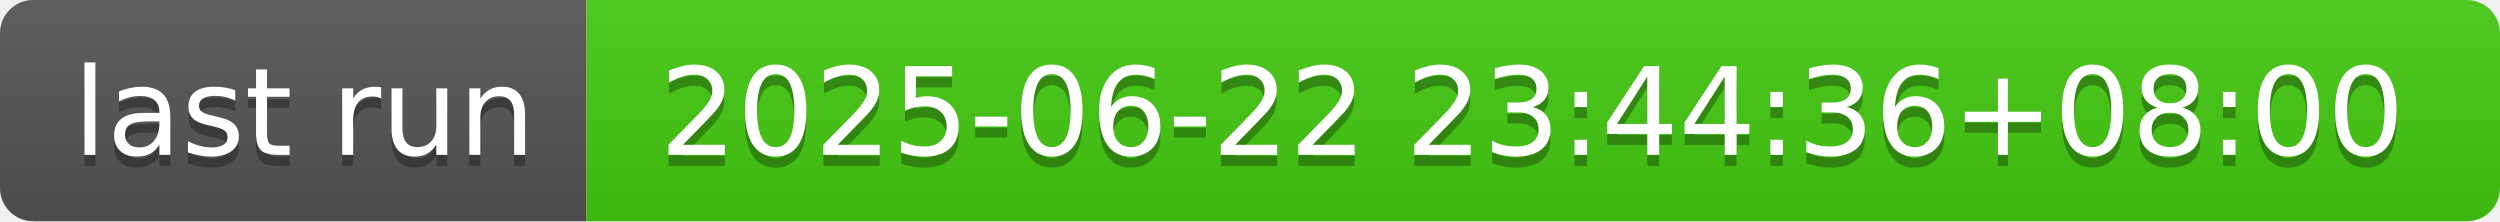
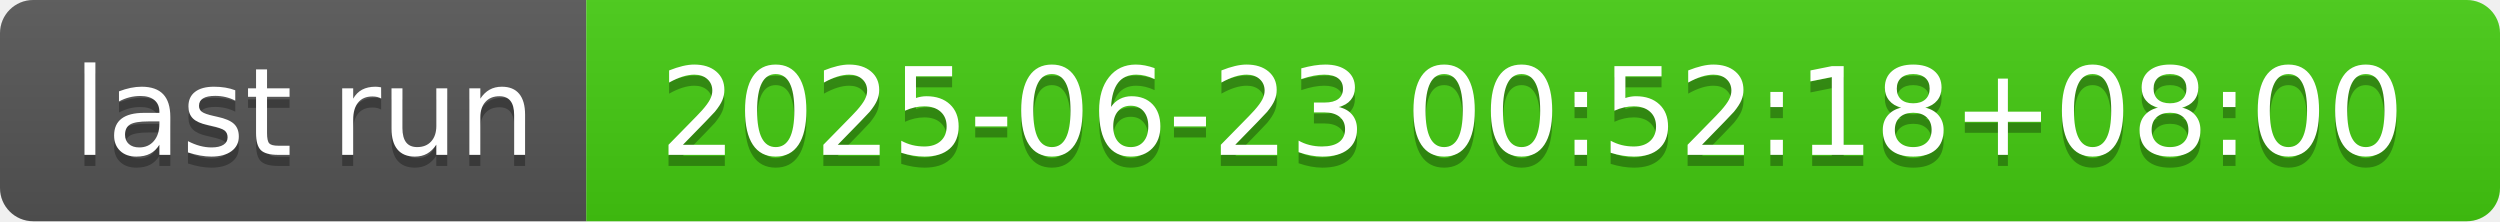
- <svg xmlns="http://www.w3.org/2000/svg" width="226" height="20" role="img" aria-label="last run: 2025-06-22 23:44:36+08:00">
+ <svg xmlns="http://www.w3.org/2000/svg" width="226" height="20" role="img" aria-label="last run: 2025-06-23 00:52:18+08:00">
  <linearGradient id="s" x2="0" y2="100%">
    <stop offset="0" stop-color="#bbb" stop-opacity=".1" />
    <stop offset="1" stop-opacity=".1" />
  </linearGradient>
  <clipPath id="r">
    <rect width="226" height="20" rx="3" fill="#fff" />
  </clipPath>
  <g clip-path="url(#r)">
    <rect width="53" height="20" fill="#555" />
    <rect x="53" width="173" height="20" fill="#4c1" />
    <rect width="226" height="20" fill="url(#s)" />
  </g>
  <g fill="#fff" text-anchor="middle" font-family="Verdana,Geneva,DejaVu Sans,sans-serif" text-rendering="geometricPrecision" font-size="110">
    <text aria-hidden="true" x="275" y="150" fill="#010101" fill-opacity=".3" transform="scale(.1)" textLength="430">last run</text>
    <text x="275" y="140" transform="scale(.1)" fill="#fff" textLength="430">last run</text>
-     <text aria-hidden="true" x="1385" y="150" fill="#010101" fill-opacity=".3" transform="scale(.1)" textLength="1630">2025-06-22 23:44:36+08:00</text>
-     <text x="1385" y="140" transform="scale(.1)" fill="#fff" textLength="1630">2025-06-22 23:44:36+08:00</text>
+     <text aria-hidden="true" x="1385" y="150" fill="#010101" fill-opacity=".3" transform="scale(.1)" textLength="1630">2025-06-23 00:52:18+08:00</text>
+     <text x="1385" y="140" transform="scale(.1)" fill="#fff" textLength="1630">2025-06-23 00:52:18+08:00</text>
  </g>
</svg>
